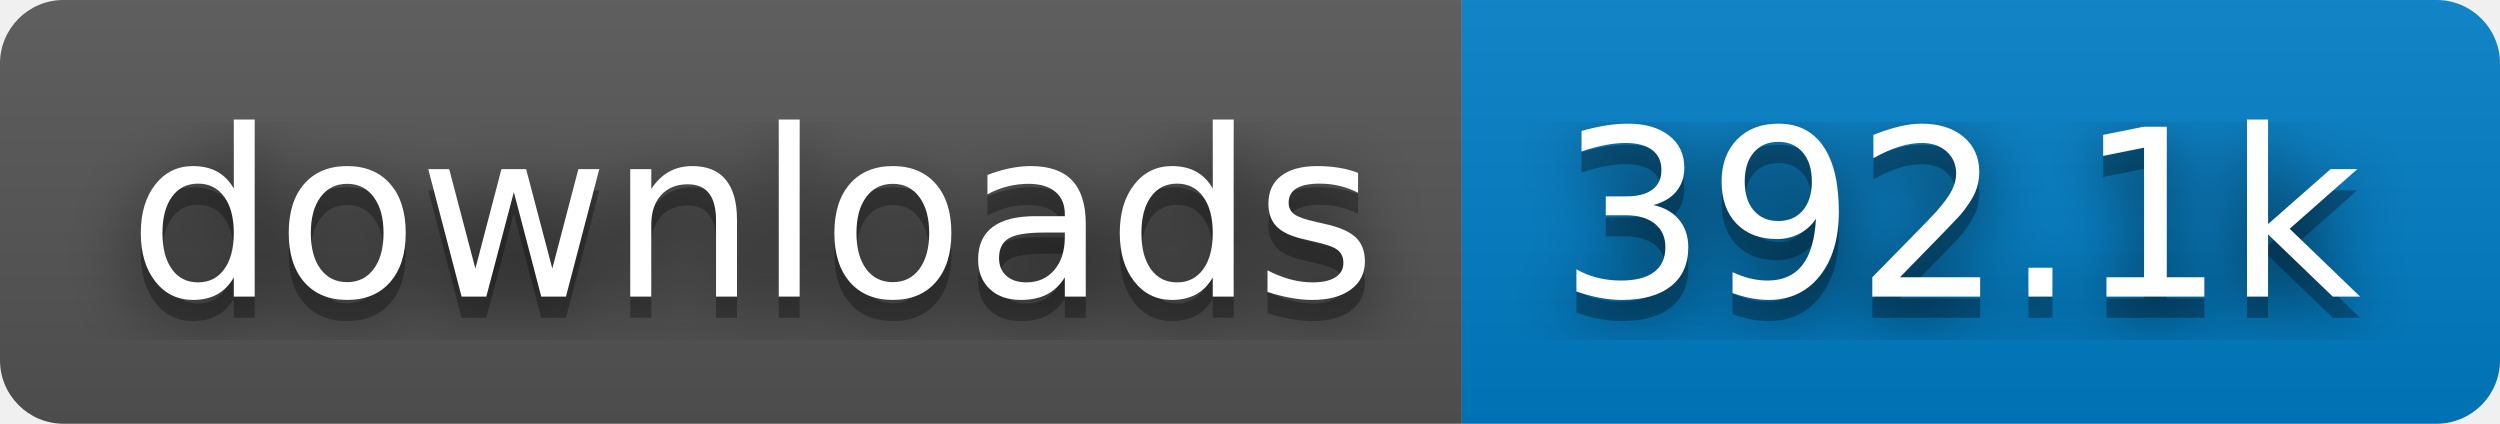
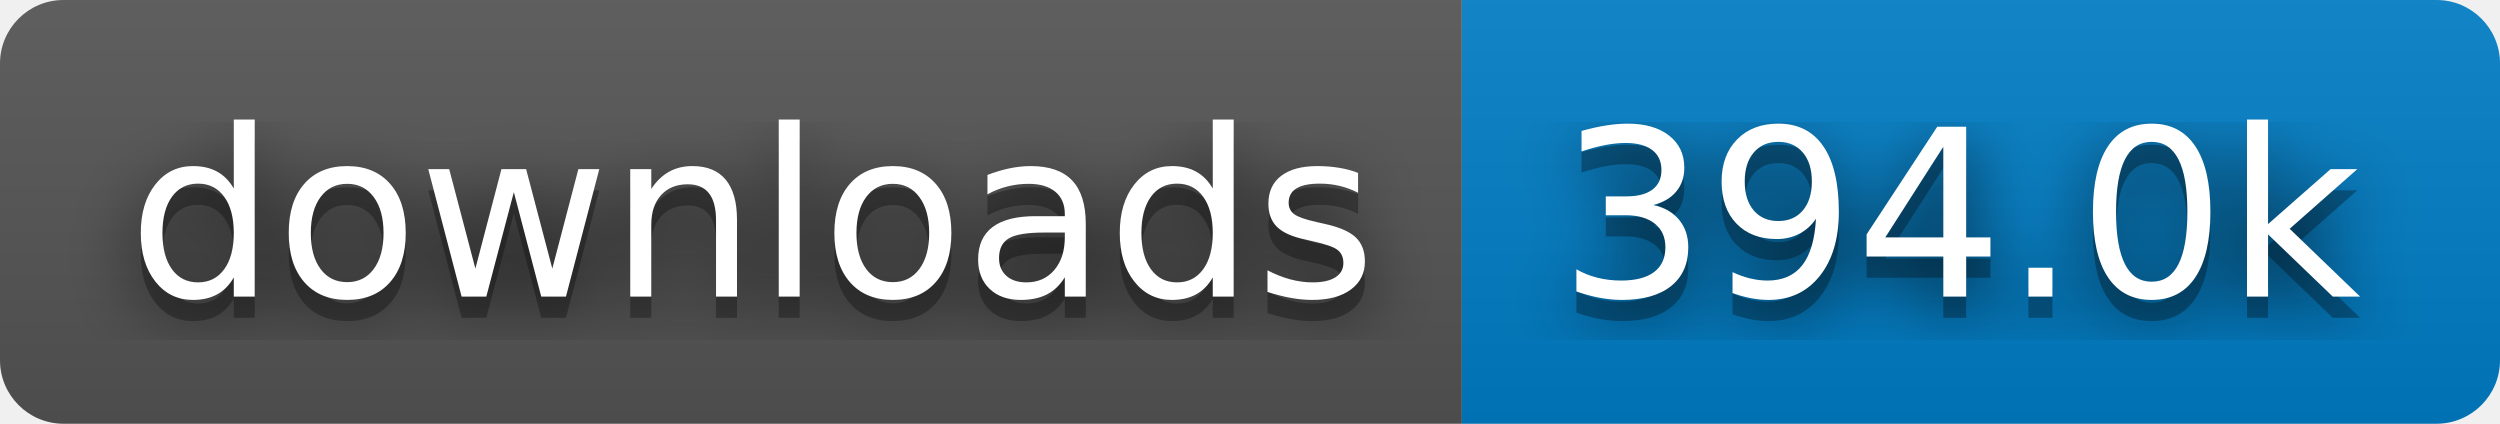
- <svg xmlns="http://www.w3.org/2000/svg" width="118" height="20" role="img" aria-label="downloads: 392.1k">
+ <svg xmlns="http://www.w3.org/2000/svg" width="118" height="20" role="img" aria-label="downloads: 394.0k">
  <filter id="blur">
    <feGaussianBlur stdDeviation="16" />
  </filter>
  <linearGradient id="s" x2="0" y2="100%">
    <stop offset="0" stop-color="#bbb" stop-opacity=".1" />
    <stop offset="1" stop-opacity=".1" />
  </linearGradient>
  <clipPath id="r">
    <rect width="118" height="20" rx="3" />
  </clipPath>
  <g clip-path="url(#r)">
    <rect width="69" height="20" fill="#555" />
    <rect x="69" width="49" height="20" fill="#007ec6" />
    <rect width="118" height="20" fill="url(#s)" />
  </g>
  <g fill="#fff" text-anchor="middle" font-family="Verdana,Geneva,DejaVu Sans,sans-serif" text-rendering="geometricPrecision" font-size="110">
    <g transform="scale(.1)">
      <g aria-hidden="true" fill="#010101">
        <text x="355" y="150" fill-opacity=".8" filter="url(#blur)" textLength="590">downloads</text>
        <text x="355" y="150" fill-opacity=".3" textLength="590">downloads</text>
      </g>
      <text x="355" y="140" textLength="590">downloads</text>
    </g>
    <g transform="scale(.1)">
      <g aria-hidden="true" fill="#010101">
-         <text x="925" y="150" fill-opacity=".8" filter="url(#blur)" textLength="390">392.1k</text>
-         <text x="925" y="150" fill-opacity=".3" textLength="390">392.1k</text>
+         <text x="925" y="150" fill-opacity=".8" filter="url(#blur)" textLength="390">394.0k</text>
+         <text x="925" y="150" fill-opacity=".3" textLength="390">394.0k</text>
      </g>
-       <text x="925" y="140" textLength="390">392.1k</text>
+       <text x="925" y="140" textLength="390">394.0k</text>
    </g>
  </g>
</svg>
